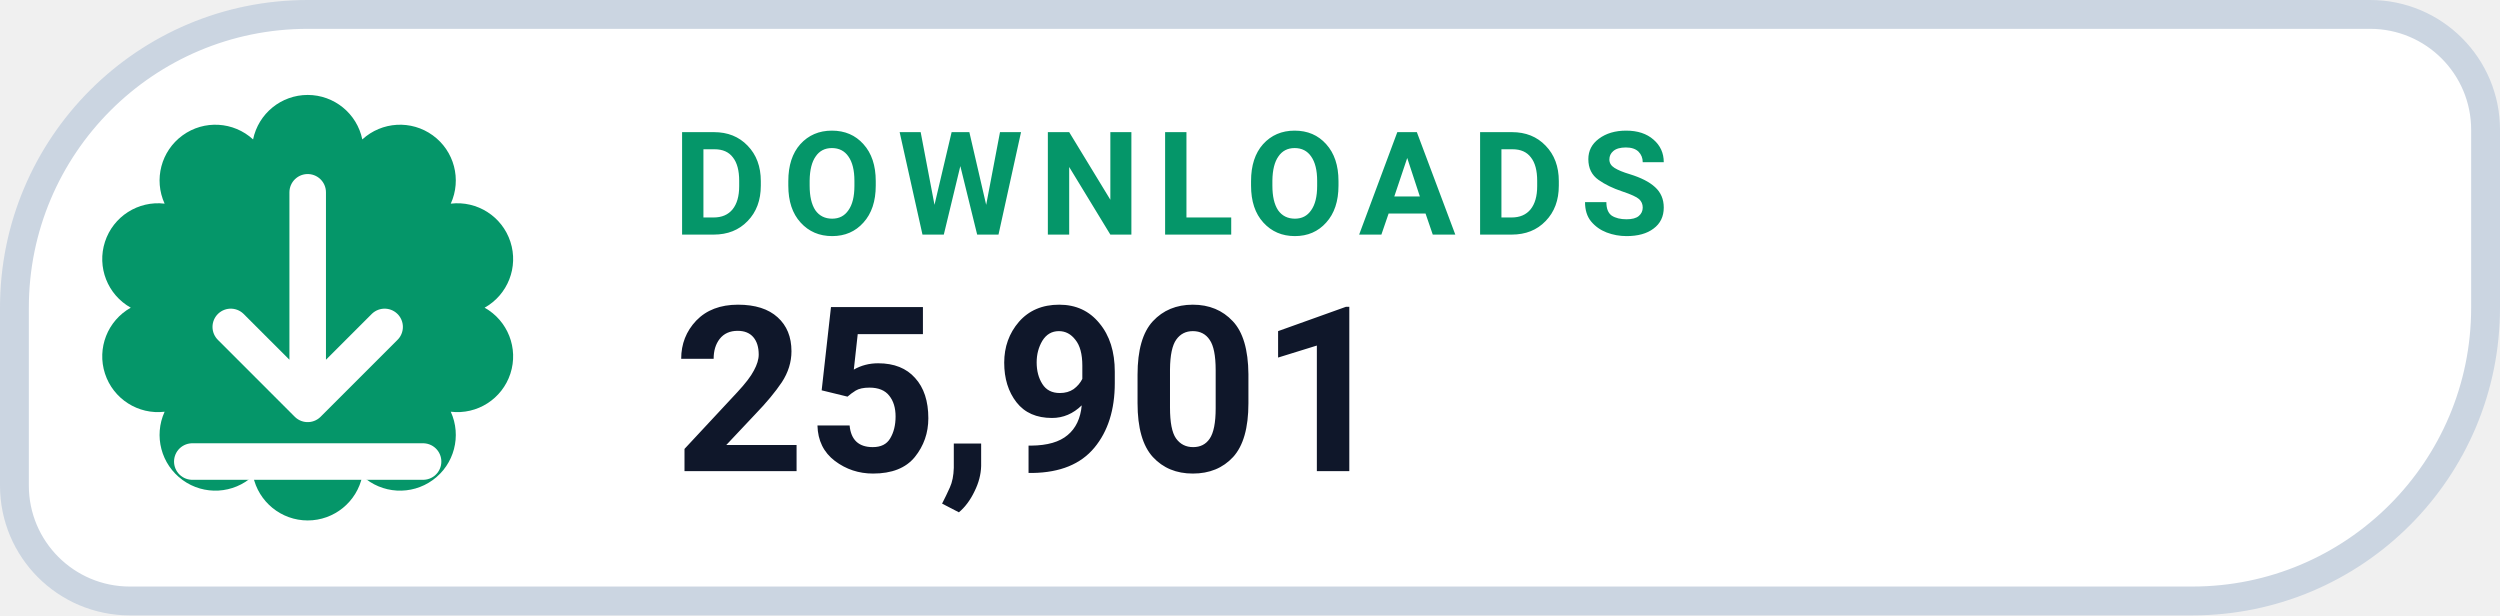
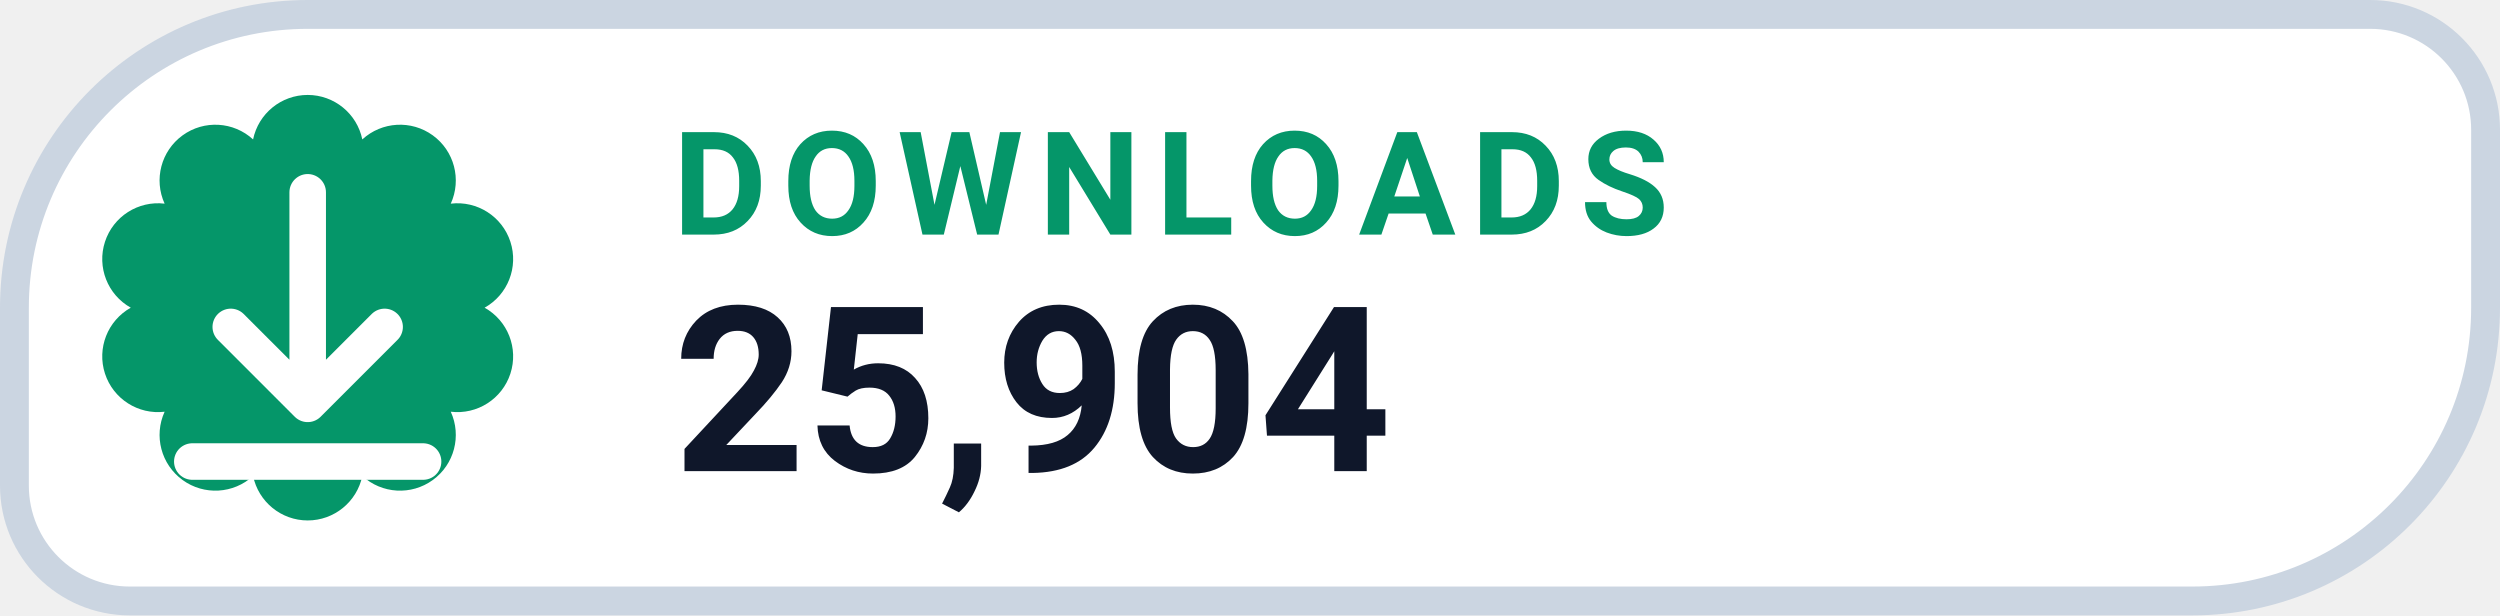
- <svg xmlns="http://www.w3.org/2000/svg" width="130" height="32" viewBox="0 0 130 32" role="img" aria-label="DOWNLOADS 25,901">
+ <svg xmlns="http://www.w3.org/2000/svg" width="130" height="32" viewBox="0 0 130 32" role="img" aria-label="DOWNLOADS 25,904">
  <path d="M 16.00 0.75 H 123.25 A 6.00 6.00 0 0 1 129.25 6.75 V 16.00 A 15.25 15.25 0 0 1 114.00 31.25 H 6.75 A 6.00 6.00 0 0 1 0.75 25.25 V 16.00 A 15.25 15.25 0 0 1 16.00 0.75 Z" fill="#FFFFFF" stroke="#CBD5E1" stroke-width="1.5" />
  <path d="M 13.16 7.25 A 2.90 2.90 0 0 1 18.84 7.25 A 2.90 2.90 0 0 1 23.44 10.59 A 2.90 2.90 0 0 1 25.20 16.00 A 2.90 2.90 0 0 1 23.44 21.41 A 2.90 2.90 0 0 1 18.84 24.75 A 2.90 2.90 0 0 1 13.16 24.75 A 2.90 2.90 0 0 1 8.56 21.41 A 2.90 2.90 0 0 1 6.80 16.00 A 2.90 2.90 0 0 1 8.56 10.59 A 2.90 2.90 0 0 1 13.16 7.25 Z" fill="#059669" />
  <g transform="translate(16 16)" style="color:#FFFFFF;">
    <path d="M0 -6 v11 m0 0 l4 -4 m-4 4 l-4 -4 M-6 8 h12" fill="none" stroke="currentColor" stroke-width="1.9" stroke-linecap="round" stroke-linejoin="round" />
  </g>
  <text x="35" y="12.2" fill="#059669" font-family="-apple-system,BlinkMacSystemFont,'Segoe UI',Roboto,Helvetica,Arial,sans-serif" font-size="7.5" font-weight="700" letter-spacing=".8">DOWNLOADS</text>
-   <text x="35" y="24.5" fill="#0F172A" font-family="-apple-system,BlinkMacSystemFont,'Segoe UI',Roboto,Helvetica,Arial,sans-serif" font-size="12" font-weight="750">25,901</text>
+   <text x="35" y="24.5" fill="#0F172A" font-family="-apple-system,BlinkMacSystemFont,'Segoe UI',Roboto,Helvetica,Arial,sans-serif" font-size="12" font-weight="750">25,904</text>
</svg>
